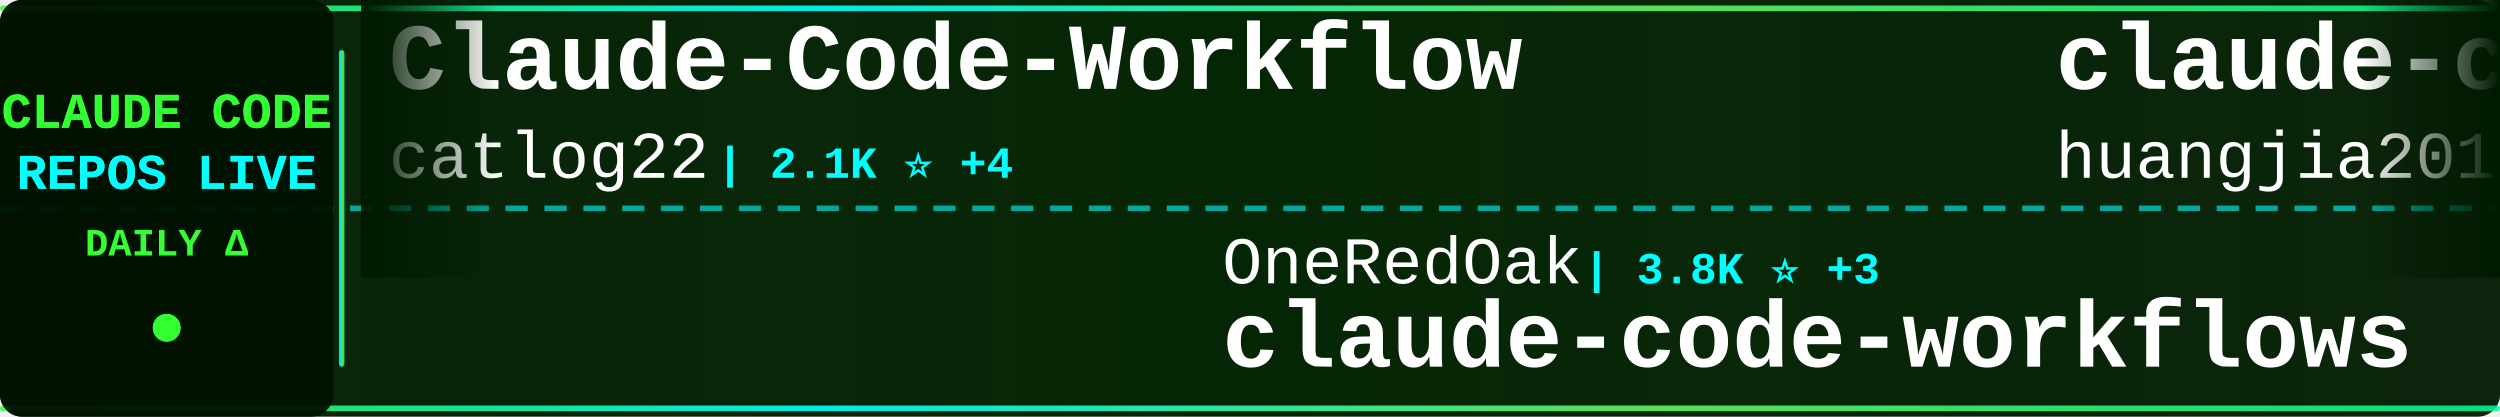
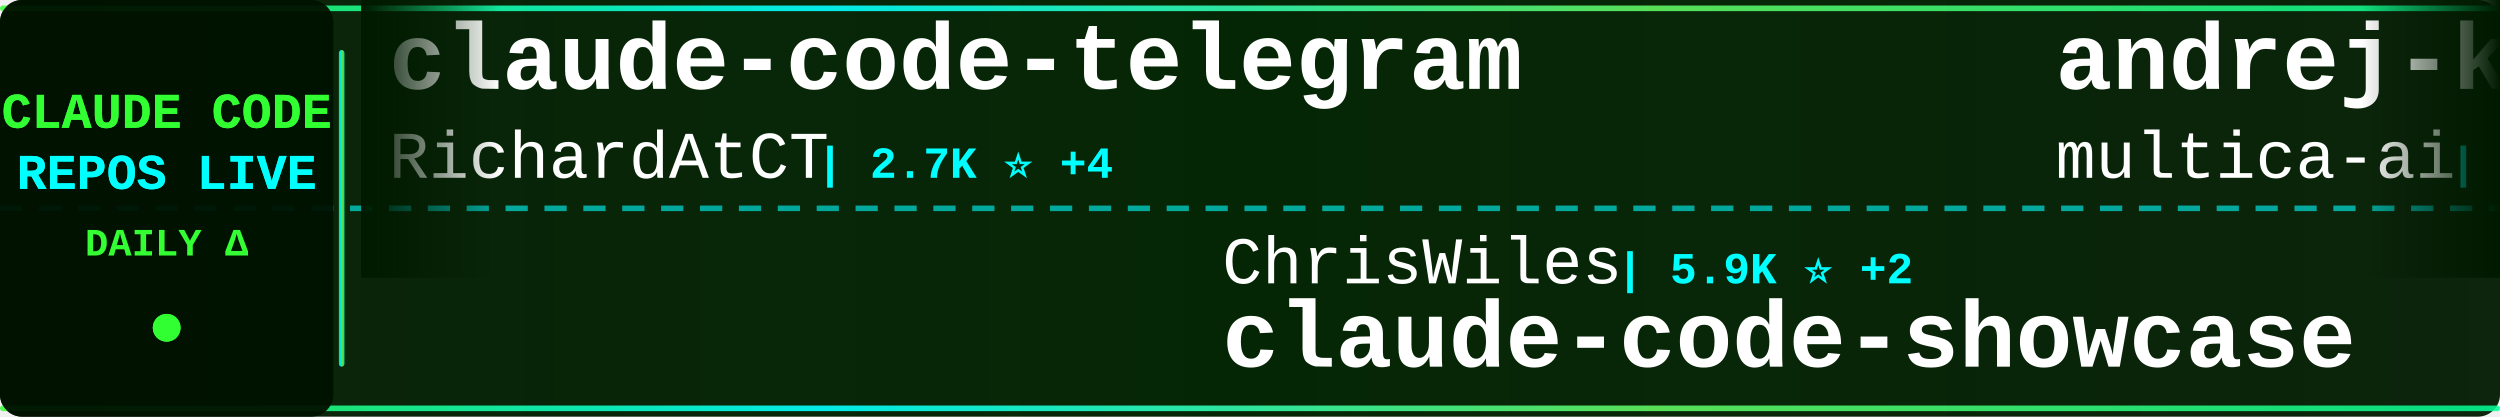
<svg xmlns="http://www.w3.org/2000/svg" width="900" height="150">
  <defs>
    <linearGradient id="tickerBg" x1="0%" y1="0%" x2="100%" y2="0%">
      <stop offset="0%" style="stop-color:#001a00;stop-opacity:0.95" />
      <stop offset="50%" style="stop-color:#002200;stop-opacity:0.98" />
      <stop offset="100%" style="stop-color:#001a00;stop-opacity:0.95" />
    </linearGradient>
    <linearGradient id="borderGrad" x1="0%" y1="0%" x2="100%" y2="0%">
      <stop offset="0%" style="stop-color:#33ff33;stop-opacity:0.85">
        <animate attributeName="stop-opacity" values="0.85;1;0.85" dur="2s" repeatCount="indefinite" />
      </stop>
      <stop offset="33%" style="stop-color:#00ffff;stop-opacity:0.9">
        <animate attributeName="stop-opacity" values="0.9;1;0.9" dur="2.2s" repeatCount="indefinite" />
      </stop>
      <stop offset="66%" style="stop-color:#66ff66;stop-opacity:0.85">
        <animate attributeName="stop-opacity" values="0.85;1;0.85" dur="1.8s" repeatCount="indefinite" />
      </stop>
      <stop offset="100%" style="stop-color:#00ff99;stop-opacity:0.85">
        <animate attributeName="stop-opacity" values="0.85;1;0.85" dur="2s" repeatCount="indefinite" />
      </stop>
    </linearGradient>
    <filter id="textGlow">
      <feGaussianBlur stdDeviation="0.1" result="coloredBlur" />
      <feMerge>
        <feMergeNode in="coloredBlur" />
        <feMergeNode in="SourceGraphic" />
      </feMerge>
    </filter>
    <filter id="metricGlow">
      <feGaussianBlur stdDeviation="0.2" result="coloredBlur" />
      <feMerge>
        <feMergeNode in="coloredBlur" />
        <feMergeNode in="SourceGraphic" />
      </feMerge>
    </filter>
    <linearGradient id="leftFade" x1="0%" y1="0%" x2="100%" y2="0%">
      <stop offset="0%" style="stop-color:#001a00;stop-opacity:1" />
      <stop offset="100%" style="stop-color:#001a00;stop-opacity:0" />
    </linearGradient>
    <linearGradient id="rightFade" x1="0%" y1="0%" x2="100%" y2="0%">
      <stop offset="0%" style="stop-color:#001a00;stop-opacity:0" />
      <stop offset="100%" style="stop-color:#001a00;stop-opacity:1" />
    </linearGradient>
  </defs>
  <rect width="900" height="150" fill="url(#tickerBg)" rx="8" />
  <rect x="0" y="2" width="900" height="2" fill="url(#borderGrad)" rx="1" />
  <rect x="0" y="146" width="900" height="2" fill="url(#borderGrad)" rx="1" />
  <line x1="0" y1="75" x2="900" y2="75" stroke="#00ffff" stroke-width="2" stroke-dasharray="8 6" opacity="0.6" />
  <rect x="0" y="0" width="120" height="150" fill="#001100" opacity="0.95" rx="8" />
  <text x="60" y="46" font-family="'Courier New', monospace" font-size="18" font-weight="bold" fill="#33ff33" text-anchor="middle" filter="url(#textGlow)">
    CLAUDE CODE
  </text>
  <text x="60" y="68" font-family="'Courier New', monospace" font-size="18" font-weight="bold" fill="#00ffff" text-anchor="middle" filter="url(#textGlow)">
    REPOS LIVE
  </text>
  <text x="60" y="92" font-family="'Courier New', monospace" font-size="14" font-weight="bold" fill="#33ff33" text-anchor="middle">
    DAILY Δ
  </text>
  <circle cx="60" cy="118" r="5" fill="#33ff33" filter="url(#metricGlow)">
    <animate attributeName="r" values="4;6;4" dur="1.5s" repeatCount="indefinite" />
    <animate attributeName="opacity" values="0.6;1;0.6" dur="1.5s" repeatCount="indefinite" />
  </circle>
  <rect x="122" y="18" width="2" height="114" fill="url(#borderGrad)" rx="1" />
  <clipPath id="tickerClip">
    <rect x="130" y="0" width="770" height="150" />
  </clipPath>
  <g clip-path="url(#tickerClip)">
    <g id="tickerItems">
      <animateTransform attributeName="transform" attributeType="XML" type="translate" from="0 0" to="-3000 0" dur="54s" repeatCount="indefinite" />
      <g transform="translate(0, 0)">
-         <text x="140" y="32" font-family="'Courier New', monospace" font-size="34" font-weight="bold" fill="#ffffff">Claude-Code-Workflow</text>
-         <text x="140" y="64" font-family="'Courier New', monospace" font-size="24" font-weight="normal" fill="#ffffff" opacity="1.0">catlog22</text>
-         <text x="258" y="64" font-family="'Courier New', monospace" font-size="16" font-weight="bold" fill="#00ffff"> | 2.1K ⭐ +4</text>
+         <text x="140" y="32" font-family="'Courier New', monospace" font-size="34" font-weight="bold" fill="#ffffff">claude-code-telegram</text>
+         <text x="140" y="64" font-family="'Courier New', monospace" font-size="24" font-weight="normal" fill="#ffffff" opacity="1.0">RichardAtCT</text>
+         <text x="294" y="64" font-family="'Courier New', monospace" font-size="16" font-weight="bold" fill="#00ffff"> | 2.7K ⭐ +4</text>
      </g>
      <g transform="translate(300, 0)">
-         <text x="140" y="102" font-family="'Courier New', monospace" font-size="24" font-weight="normal" fill="#ffffff" opacity="1.0">OneRedOak</text>
-         <text x="270" y="102" font-family="'Courier New', monospace" font-size="16" font-weight="bold" fill="#00ffff"> | 3.8K ⭐ +3</text>
-         <text x="140" y="132" font-family="'Courier New', monospace" font-size="34" font-weight="bold" fill="#ffffff">claude-code-workflows</text>
+         <text x="140" y="102" font-family="'Courier New', monospace" font-size="24" font-weight="normal" fill="#ffffff" opacity="1.0">ChrisWiles</text>
+         <text x="282" y="102" font-family="'Courier New', monospace" font-size="16" font-weight="bold" fill="#00ffff"> | 5.9K ⭐ +2</text>
+         <text x="140" y="132" font-family="'Courier New', monospace" font-size="34" font-weight="bold" fill="#ffffff">claude-code-showcase</text>
      </g>
      <g transform="translate(600, 0)">
-         <text x="140" y="32" font-family="'Courier New', monospace" font-size="34" font-weight="bold" fill="#ffffff">claude-code-engineering</text>
-         <text x="140" y="64" font-family="'Courier New', monospace" font-size="24" font-weight="normal" fill="#ffffff" opacity="1.0">huangjia2019</text>
-         <text x="306" y="64" font-family="'Courier New', monospace" font-size="16" font-weight="bold" fill="#00ffff"> | 767 ⭐ +8</text>
+         <text x="140" y="32" font-family="'Courier New', monospace" font-size="34" font-weight="bold" fill="#ffffff">andrej-karpathy-skills</text>
+         <text x="140" y="64" font-family="'Courier New', monospace" font-size="24" font-weight="normal" fill="#ffffff" opacity="1.0">multica-ai</text>
+         <text x="282" y="64" font-family="'Courier New', monospace" font-size="16" font-weight="bold" fill="#00ffff"> | 166.8K ⭐ +1.1K</text>
      </g>
      <g transform="translate(900, 0)">
-         <text x="140" y="102" font-family="'Courier New', monospace" font-size="24" font-weight="normal" fill="#ffffff" opacity="1.0">nanocoai</text>
-         <text x="258" y="102" font-family="'Courier New', monospace" font-size="16" font-weight="bold" fill="#00ffff"> | 29.7K ⭐ +40</text>
-         <text x="140" y="132" font-family="'Courier New', monospace" font-size="34" font-weight="bold" fill="#ffffff">nanoclaw</text>
+         <text x="140" y="102" font-family="'Courier New', monospace" font-size="24" font-weight="normal" fill="#ffffff" opacity="1.0">zstmfhy</text>
+         <text x="246" y="102" font-family="'Courier New', monospace" font-size="16" font-weight="bold" fill="#00ffff"> | 190 ⭐</text>
+         <text x="140" y="132" font-family="'Courier New', monospace" font-size="34" font-weight="bold" fill="#ffffff">Claude-code</text>
      </g>
      <g transform="translate(1200, 0)">
-         <text x="140" y="32" font-family="'Courier New', monospace" font-size="34" font-weight="bold" fill="#ffffff">awesome-claude-code-suba...</text>
-         <text x="140" y="64" font-family="'Courier New', monospace" font-size="24" font-weight="normal" fill="#ffffff" opacity="1.0">VoltAgent</text>
-         <text x="270" y="64" font-family="'Courier New', monospace" font-size="16" font-weight="bold" fill="#00ffff"> | 21.1K ⭐ +70</text>
+         <text x="140" y="32" font-family="'Courier New', monospace" font-size="34" font-weight="bold" fill="#ffffff">claude-code-source-build</text>
+         <text x="140" y="64" font-family="'Courier New', monospace" font-size="24" font-weight="normal" fill="#ffffff" opacity="1.0">andrew-kramer-inno</text>
+         <text x="378" y="64" font-family="'Courier New', monospace" font-size="16" font-weight="bold" fill="#00ffff"> | 592 ⭐ +1</text>
      </g>
      <g transform="translate(1500, 0)">
-         <text x="140" y="102" font-family="'Courier New', monospace" font-size="24" font-weight="normal" fill="#ffffff" opacity="1.0">fazxes</text>
-         <text x="234" y="102" font-family="'Courier New', monospace" font-size="16" font-weight="bold" fill="#00ffff"> | 219 ⭐ +1</text>
-         <text x="140" y="132" font-family="'Courier New', monospace" font-size="34" font-weight="bold" fill="#ffffff">Claude-code</text>
-       </g>
-       <g transform="translate(1800, 0)">
-         <text x="140" y="32" font-family="'Courier New', monospace" font-size="34" font-weight="bold" fill="#ffffff">Claude-Code</text>
-         <text x="140" y="64" font-family="'Courier New', monospace" font-size="24" font-weight="normal" fill="#ffffff" opacity="1.0">pengchengneo</text>
-         <text x="306" y="64" font-family="'Courier New', monospace" font-size="16" font-weight="bold" fill="#00ffff"> | 1.4K ⭐ +3</text>
-       </g>
-       <g transform="translate(2100, 0)">
-         <text x="140" y="102" font-family="'Courier New', monospace" font-size="24" font-weight="normal" fill="#ffffff" opacity="1.0">feiskyer</text>
-         <text x="258" y="102" font-family="'Courier New', monospace" font-size="16" font-weight="bold" fill="#00ffff"> | 1.5K ⭐ +1</text>
-         <text x="140" y="132" font-family="'Courier New', monospace" font-size="34" font-weight="bold" fill="#ffffff">claude-code-settings</text>
-       </g>
-       <g transform="translate(2400, 0)">
-         <text x="140" y="32" font-family="'Courier New', monospace" font-size="34" font-weight="bold" fill="#ffffff">claude_code_src</text>
-         <text x="140" y="64" font-family="'Courier New', monospace" font-size="24" font-weight="normal" fill="#ffffff" opacity="1.0">ponponon</text>
-         <text x="258" y="64" font-family="'Courier New', monospace" font-size="16" font-weight="bold" fill="#00ffff"> | 2.3K ⭐ +1</text>
-       </g>
-       <g transform="translate(2700, 0)">
        <text x="140" y="102" font-family="'Courier New', monospace" font-size="24" font-weight="normal" fill="#ffffff" opacity="1.0">disler</text>
        <text x="234" y="102" font-family="'Courier New', monospace" font-size="16" font-weight="bold" fill="#00ffff"> | 3.7K ⭐ +2</text>
        <text x="140" y="132" font-family="'Courier New', monospace" font-size="34" font-weight="bold" fill="#ffffff">claude-code-hooks-master...</text>
      </g>
+       <g transform="translate(1800, 0)">
+         <text x="140" y="32" font-family="'Courier New', monospace" font-size="34" font-weight="bold" fill="#ffffff">claude-code-workflows</text>
+         <text x="140" y="64" font-family="'Courier New', monospace" font-size="24" font-weight="normal" fill="#ffffff" opacity="1.0">OneRedOak</text>
+         <text x="270" y="64" font-family="'Courier New', monospace" font-size="16" font-weight="bold" fill="#00ffff"> | 3.8K ⭐ +3</text>
+       </g>
+       <g transform="translate(2100, 0)">
+         <text x="140" y="102" font-family="'Courier New', monospace" font-size="24" font-weight="normal" fill="#ffffff" opacity="1.0">1rgs</text>
+         <text x="210" y="102" font-family="'Courier New', monospace" font-size="16" font-weight="bold" fill="#00ffff"> | 3.6K ⭐</text>
+         <text x="140" y="132" font-family="'Courier New', monospace" font-size="34" font-weight="bold" fill="#ffffff">claude-code-proxy</text>
+       </g>
+       <g transform="translate(2400, 0)">
+         <text x="140" y="32" font-family="'Courier New', monospace" font-size="34" font-weight="bold" fill="#ffffff">ClaudeCodeAgents</text>
+         <text x="140" y="64" font-family="'Courier New', monospace" font-size="24" font-weight="normal" fill="#ffffff" opacity="1.0">darcyegb</text>
+         <text x="258" y="64" font-family="'Courier New', monospace" font-size="16" font-weight="bold" fill="#00ffff"> | 712 ⭐ +1</text>
+       </g>
+       <g transform="translate(2700, 0)">
+         <text x="140" y="102" font-family="'Courier New', monospace" font-size="24" font-weight="normal" fill="#ffffff" opacity="1.0">musistudio</text>
+         <text x="282" y="102" font-family="'Courier New', monospace" font-size="16" font-weight="bold" fill="#00ffff"> | 34.7K ⭐ +33</text>
+         <text x="140" y="132" font-family="'Courier New', monospace" font-size="34" font-weight="bold" fill="#ffffff">claude-code-router</text>
+       </g>
      <g transform="translate(3000, 0)">
-         <text x="140" y="32" font-family="'Courier New', monospace" font-size="34" font-weight="bold" fill="#ffffff">Claude-Code-Workflow</text>
-         <text x="140" y="64" font-family="'Courier New', monospace" font-size="24" font-weight="normal" fill="#ffffff" opacity="1.0">catlog22</text>
-         <text x="258" y="64" font-family="'Courier New', monospace" font-size="16" font-weight="bold" fill="#00ffff"> | 2.1K ⭐ +4</text>
+         <text x="140" y="32" font-family="'Courier New', monospace" font-size="34" font-weight="bold" fill="#ffffff">claude-code-telegram</text>
+         <text x="140" y="64" font-family="'Courier New', monospace" font-size="24" font-weight="normal" fill="#ffffff" opacity="1.0">RichardAtCT</text>
+         <text x="294" y="64" font-family="'Courier New', monospace" font-size="16" font-weight="bold" fill="#00ffff"> | 2.7K ⭐ +4</text>
      </g>
      <g transform="translate(3300, 0)">
-         <text x="140" y="102" font-family="'Courier New', monospace" font-size="24" font-weight="normal" fill="#ffffff" opacity="1.0">OneRedOak</text>
-         <text x="270" y="102" font-family="'Courier New', monospace" font-size="16" font-weight="bold" fill="#00ffff"> | 3.8K ⭐ +3</text>
-         <text x="140" y="132" font-family="'Courier New', monospace" font-size="34" font-weight="bold" fill="#ffffff">claude-code-workflows</text>
+         <text x="140" y="102" font-family="'Courier New', monospace" font-size="24" font-weight="normal" fill="#ffffff" opacity="1.0">ChrisWiles</text>
+         <text x="282" y="102" font-family="'Courier New', monospace" font-size="16" font-weight="bold" fill="#00ffff"> | 5.9K ⭐ +2</text>
+         <text x="140" y="132" font-family="'Courier New', monospace" font-size="34" font-weight="bold" fill="#ffffff">claude-code-showcase</text>
      </g>
      <g transform="translate(3600, 0)">
-         <text x="140" y="32" font-family="'Courier New', monospace" font-size="34" font-weight="bold" fill="#ffffff">claude-code-engineering</text>
-         <text x="140" y="64" font-family="'Courier New', monospace" font-size="24" font-weight="normal" fill="#ffffff" opacity="1.0">huangjia2019</text>
-         <text x="306" y="64" font-family="'Courier New', monospace" font-size="16" font-weight="bold" fill="#00ffff"> | 767 ⭐ +8</text>
+         <text x="140" y="32" font-family="'Courier New', monospace" font-size="34" font-weight="bold" fill="#ffffff">andrej-karpathy-skills</text>
+         <text x="140" y="64" font-family="'Courier New', monospace" font-size="24" font-weight="normal" fill="#ffffff" opacity="1.0">multica-ai</text>
+         <text x="282" y="64" font-family="'Courier New', monospace" font-size="16" font-weight="bold" fill="#00ffff"> | 166.8K ⭐ +1.1K</text>
      </g>
      <g transform="translate(3900, 0)">
-         <text x="140" y="102" font-family="'Courier New', monospace" font-size="24" font-weight="normal" fill="#ffffff" opacity="1.0">nanocoai</text>
-         <text x="258" y="102" font-family="'Courier New', monospace" font-size="16" font-weight="bold" fill="#00ffff"> | 29.7K ⭐ +40</text>
-         <text x="140" y="132" font-family="'Courier New', monospace" font-size="34" font-weight="bold" fill="#ffffff">nanoclaw</text>
+         <text x="140" y="102" font-family="'Courier New', monospace" font-size="24" font-weight="normal" fill="#ffffff" opacity="1.0">zstmfhy</text>
+         <text x="246" y="102" font-family="'Courier New', monospace" font-size="16" font-weight="bold" fill="#00ffff"> | 190 ⭐</text>
+         <text x="140" y="132" font-family="'Courier New', monospace" font-size="34" font-weight="bold" fill="#ffffff">Claude-code</text>
      </g>
    </g>
  </g>
  <rect x="130" y="0" width="50" height="100" fill="url(#leftFade)" />
  <rect x="850" y="0" width="50" height="100" fill="url(#rightFade)" />
</svg>
